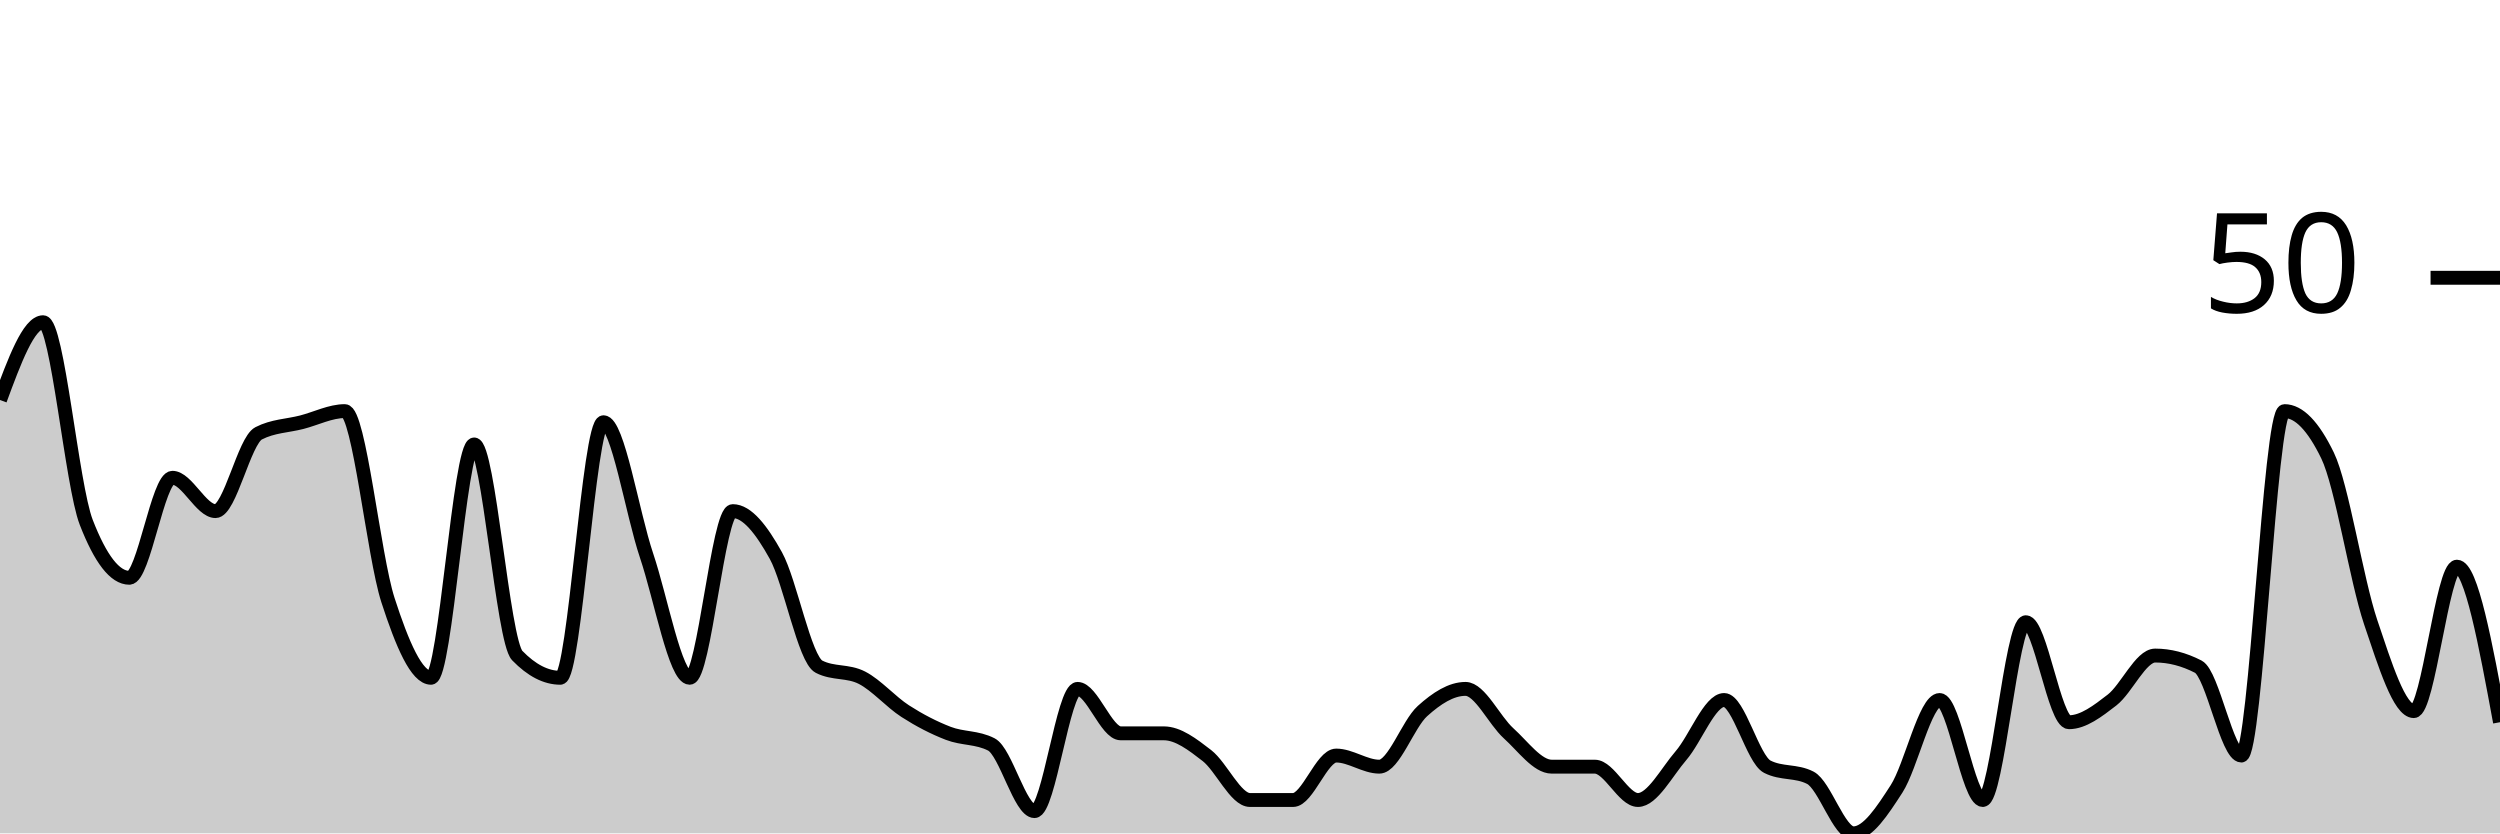
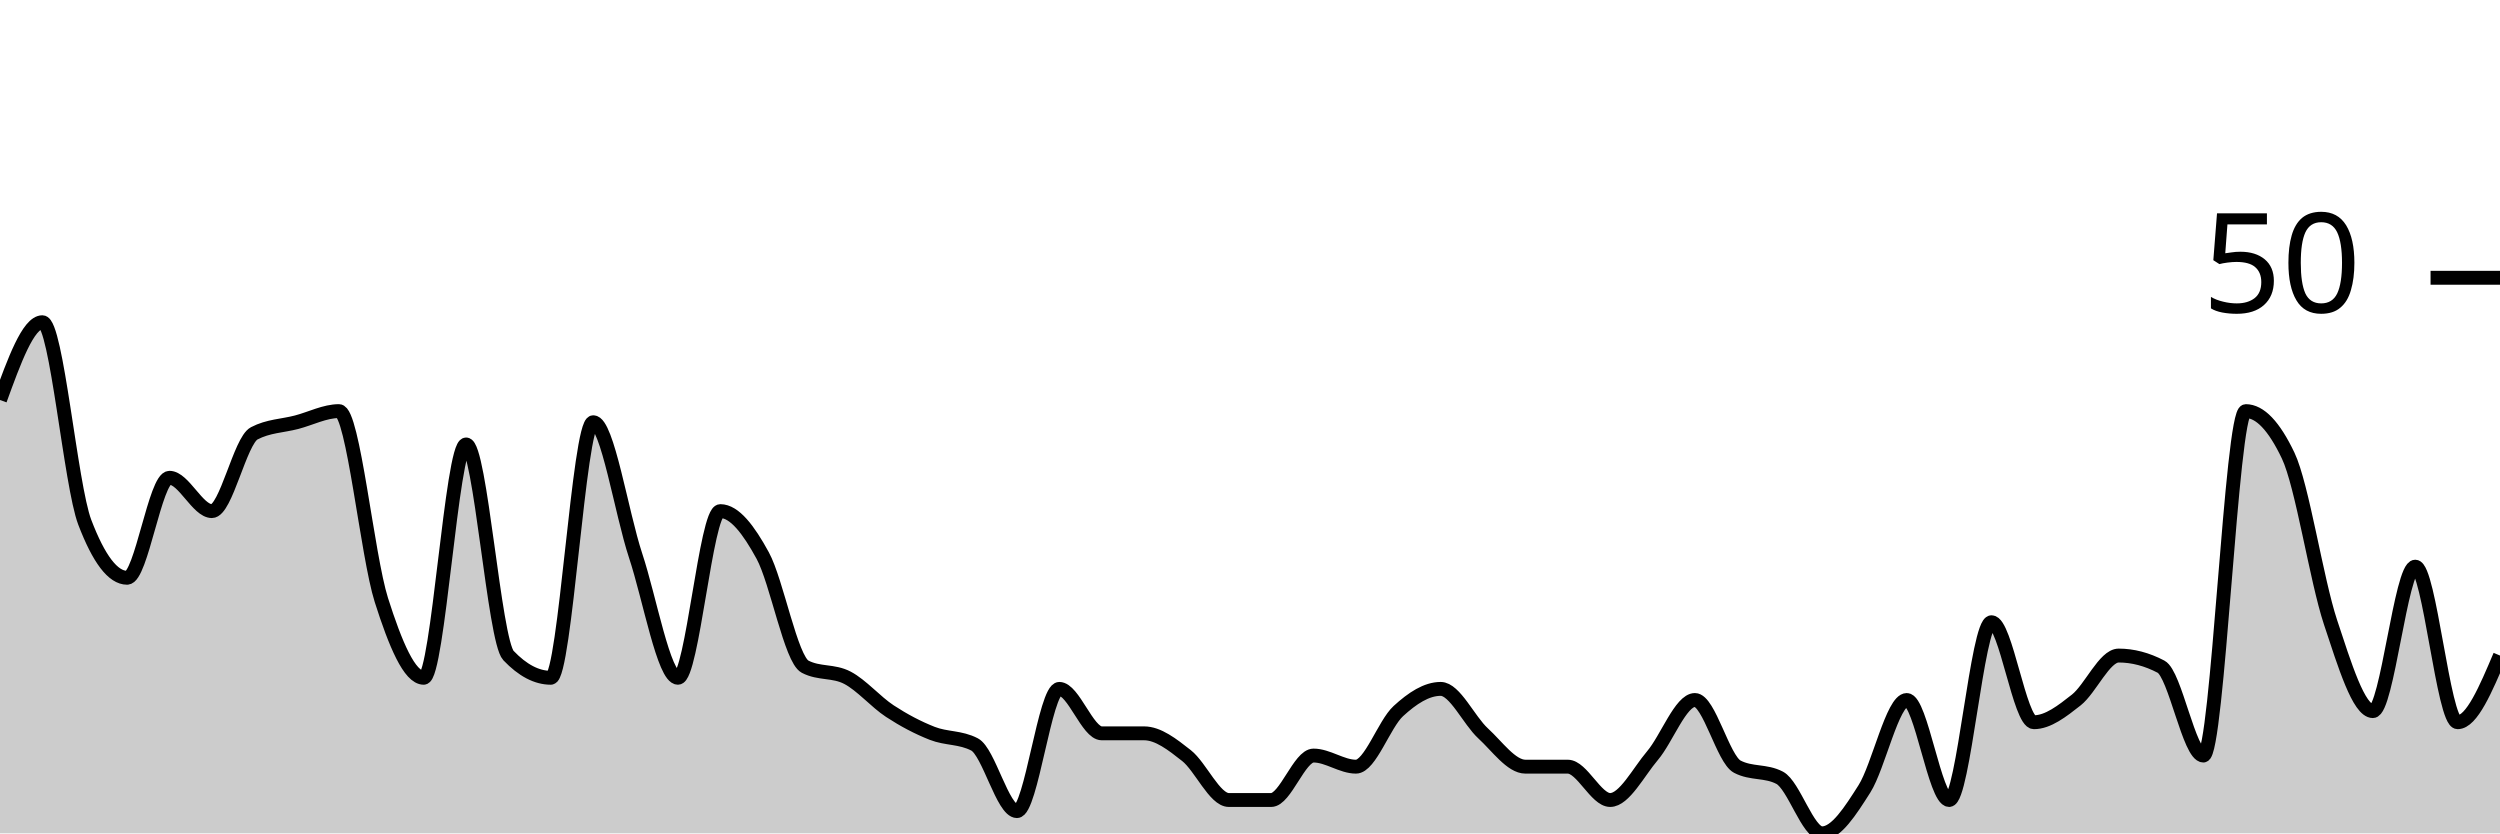
<svg xmlns="http://www.w3.org/2000/svg" viewBox="0 0 180 60">
  <g transform="translate(0,20)">
-     <path class="area" fill="rgba(0, 0, 0, 0.2)" d="M0,8.8C1.034,6,2.069,3.2,3.103,3.2C4.138,3.2,5.172,14.933,6.207,17.6C7.241,20.267,8.276,21.6,9.31,21.6C10.345,21.6,11.379,14.4,12.414,14.4C13.448,14.4,14.483,16.8,15.517,16.8C16.552,16.8,17.586,11.733,18.621,11.2C19.655,10.667,20.69,10.667,21.724,10.4C22.759,10.133,23.793,9.6,24.828,9.6C25.862,9.6,26.897,20,27.931,23.2C28.966,26.4,30,28.8,31.034,28.8C32.069,28.8,33.103,12,34.138,12C35.172,12,36.207,26.133,37.241,27.2C38.276,28.267,39.31,28.8,40.345,28.8C41.379,28.8,42.414,10.4,43.448,10.4C44.483,10.4,45.517,16.933,46.552,20C47.586,23.067,48.621,28.8,49.655,28.8C50.69,28.8,51.724,16.8,52.759,16.8C53.793,16.8,54.828,18.133,55.862,20C56.897,21.867,57.931,27.467,58.966,28C60,28.533,61.034,28.267,62.069,28.8C63.103,29.333,64.138,30.533,65.172,31.2C66.207,31.867,67.241,32.4,68.276,32.8C69.31,33.2,70.345,33.067,71.379,33.6C72.414,34.133,73.448,38.4,74.483,38.4C75.517,38.4,76.552,29.6,77.586,29.6C78.621,29.6,79.655,32.8,80.69,32.8C81.724,32.8,82.759,32.8,83.793,32.8C84.828,32.8,85.862,33.6,86.897,34.4C87.931,35.2,88.966,37.6,90,37.6C91.034,37.6,92.069,37.6,93.103,37.6C94.138,37.6,95.172,34.4,96.207,34.4C97.241,34.4,98.276,35.2,99.31,35.2C100.345,35.2,101.379,32.133,102.414,31.2C103.448,30.267,104.483,29.6,105.517,29.6C106.552,29.6,107.586,31.867,108.621,32.8C109.655,33.733,110.69,35.2,111.724,35.2C112.759,35.2,113.793,35.2,114.828,35.2C115.862,35.2,116.897,37.6,117.931,37.6C118.966,37.6,120,35.6,121.034,34.4C122.069,33.2,123.103,30.4,124.138,30.4C125.172,30.4,126.207,34.667,127.241,35.2C128.276,35.733,129.31,35.467,130.345,36C131.379,36.533,132.414,40,133.448,40C134.483,40,135.517,38.4,136.552,36.8C137.586,35.2,138.621,30.4,139.655,30.4C140.69,30.4,141.724,37.6,142.759,37.6C143.793,37.6,144.828,24.8,145.862,24.8C146.897,24.8,147.931,32,148.966,32C150,32,151.034,31.2,152.069,30.4C153.103,29.6,154.138,27.2,155.172,27.2C156.207,27.2,157.241,27.467,158.276,28C159.31,28.533,160.345,34.4,161.379,34.4C162.414,34.4,163.448,9.6,164.483,9.6C165.517,9.6,166.552,10.667,167.586,12.8C168.621,14.933,169.655,21.733,170.69,24.8C171.724,27.867,172.759,31.2,173.793,31.2C174.828,31.2,175.862,20.8,176.897,20.8C177.931,20.8,178.966,26.4,180,32L180,40C178.966,40,177.931,40,176.897,40C175.862,40,174.828,40,173.793,40C172.759,40,171.724,40,170.69,40C169.655,40,168.621,40,167.586,40C166.552,40,165.517,40,164.483,40C163.448,40,162.414,40,161.379,40C160.345,40,159.31,40,158.276,40C157.241,40,156.207,40,155.172,40C154.138,40,153.103,40,152.069,40C151.034,40,150,40,148.966,40C147.931,40,146.897,40,145.862,40C144.828,40,143.793,40,142.759,40C141.724,40,140.69,40,139.655,40C138.621,40,137.586,40,136.552,40C135.517,40,134.483,40,133.448,40C132.414,40,131.379,40,130.345,40C129.31,40,128.276,40,127.241,40C126.207,40,125.172,40,124.138,40C123.103,40,122.069,40,121.034,40C120,40,118.966,40,117.931,40C116.897,40,115.862,40,114.828,40C113.793,40,112.759,40,111.724,40C110.69,40,109.655,40,108.621,40C107.586,40,106.552,40,105.517,40C104.483,40,103.448,40,102.414,40C101.379,40,100.345,40,99.31,40C98.276,40,97.241,40,96.207,40C95.172,40,94.138,40,93.103,40C92.069,40,91.034,40,90,40C88.966,40,87.931,40,86.897,40C85.862,40,84.828,40,83.793,40C82.759,40,81.724,40,80.69,40C79.655,40,78.621,40,77.586,40C76.552,40,75.517,40,74.483,40C73.448,40,72.414,40,71.379,40C70.345,40,69.31,40,68.276,40C67.241,40,66.207,40,65.172,40C64.138,40,63.103,40,62.069,40C61.034,40,60,40,58.966,40C57.931,40,56.897,40,55.862,40C54.828,40,53.793,40,52.759,40C51.724,40,50.69,40,49.655,40C48.621,40,47.586,40,46.552,40C45.517,40,44.483,40,43.448,40C42.414,40,41.379,40,40.345,40C39.31,40,38.276,40,37.241,40C36.207,40,35.172,40,34.138,40C33.103,40,32.069,40,31.034,40C30,40,28.966,40,27.931,40C26.897,40,25.862,40,24.828,40C23.793,40,22.759,40,21.724,40C20.69,40,19.655,40,18.621,40C17.586,40,16.552,40,15.517,40C14.483,40,13.448,40,12.414,40C11.379,40,10.345,40,9.31,40C8.276,40,7.241,40,6.207,40C5.172,40,4.138,40,3.103,40C2.069,40,1.034,40,0,40Z" />
-     <path class="line" stroke="black" fill="none" d="M0,8.8C1.034,6,2.069,3.2,3.103,3.2C4.138,3.2,5.172,14.933,6.207,17.6C7.241,20.267,8.276,21.6,9.31,21.6C10.345,21.6,11.379,14.4,12.414,14.4C13.448,14.4,14.483,16.8,15.517,16.8C16.552,16.8,17.586,11.733,18.621,11.2C19.655,10.667,20.69,10.667,21.724,10.4C22.759,10.133,23.793,9.6,24.828,9.6C25.862,9.6,26.897,20,27.931,23.2C28.966,26.4,30,28.8,31.034,28.8C32.069,28.8,33.103,12,34.138,12C35.172,12,36.207,26.133,37.241,27.2C38.276,28.267,39.31,28.8,40.345,28.8C41.379,28.8,42.414,10.4,43.448,10.4C44.483,10.4,45.517,16.933,46.552,20C47.586,23.067,48.621,28.8,49.655,28.8C50.69,28.8,51.724,16.8,52.759,16.8C53.793,16.8,54.828,18.133,55.862,20C56.897,21.867,57.931,27.467,58.966,28C60,28.533,61.034,28.267,62.069,28.8C63.103,29.333,64.138,30.533,65.172,31.2C66.207,31.867,67.241,32.4,68.276,32.8C69.31,33.2,70.345,33.067,71.379,33.6C72.414,34.133,73.448,38.4,74.483,38.4C75.517,38.4,76.552,29.6,77.586,29.6C78.621,29.6,79.655,32.8,80.69,32.8C81.724,32.8,82.759,32.8,83.793,32.8C84.828,32.8,85.862,33.6,86.897,34.4C87.931,35.2,88.966,37.6,90,37.6C91.034,37.6,92.069,37.6,93.103,37.6C94.138,37.6,95.172,34.4,96.207,34.4C97.241,34.4,98.276,35.2,99.31,35.2C100.345,35.2,101.379,32.133,102.414,31.2C103.448,30.267,104.483,29.6,105.517,29.6C106.552,29.6,107.586,31.867,108.621,32.8C109.655,33.733,110.69,35.2,111.724,35.2C112.759,35.2,113.793,35.2,114.828,35.2C115.862,35.2,116.897,37.6,117.931,37.6C118.966,37.6,120,35.6,121.034,34.4C122.069,33.2,123.103,30.4,124.138,30.4C125.172,30.4,126.207,34.667,127.241,35.2C128.276,35.733,129.31,35.467,130.345,36C131.379,36.533,132.414,40,133.448,40C134.483,40,135.517,38.4,136.552,36.8C137.586,35.2,138.621,30.4,139.655,30.4C140.69,30.4,141.724,37.6,142.759,37.6C143.793,37.6,144.828,24.8,145.862,24.8C146.897,24.8,147.931,32,148.966,32C150,32,151.034,31.2,152.069,30.4C153.103,29.6,154.138,27.2,155.172,27.2C156.207,27.2,157.241,27.467,158.276,28C159.31,28.533,160.345,34.4,161.379,34.4C162.414,34.4,163.448,9.6,164.483,9.6C165.517,9.6,166.552,10.667,167.586,12.8C168.621,14.933,169.655,21.733,170.69,24.8C171.724,27.867,172.759,31.2,173.793,31.2C174.828,31.2,175.862,20.8,176.897,20.8C177.931,20.8,178.966,26.4,180,32" />
+     <path class="area" fill="rgba(0, 0, 0, 0.2)" d="M0,8.8C1.017,6,2.034,3.2,3.051,3.2C4.068,3.2,5.085,14.933,6.102,17.6C7.119,20.267,8.136,21.6,9.153,21.6C10.169,21.6,11.186,14.4,12.203,14.4C13.22,14.4,14.237,16.8,15.254,16.8C16.271,16.8,17.288,11.733,18.305,11.2C19.322,10.667,20.339,10.667,21.356,10.4C22.373,10.133,23.39,9.6,24.407,9.6C25.424,9.6,26.441,20,27.458,23.2C28.475,26.4,29.492,28.8,30.508,28.8C31.525,28.8,32.542,12,33.559,12C34.576,12,35.593,26.133,36.61,27.2C37.627,28.267,38.644,28.8,39.661,28.8C40.678,28.8,41.695,10.4,42.712,10.4C43.729,10.4,44.746,16.933,45.763,20C46.78,23.067,47.797,28.8,48.814,28.8C49.831,28.8,50.847,16.8,51.864,16.8C52.881,16.8,53.898,18.133,54.915,20C55.932,21.867,56.949,27.467,57.966,28C58.983,28.533,60,28.267,61.017,28.8C62.034,29.333,63.051,30.533,64.068,31.2C65.085,31.867,66.102,32.4,67.119,32.8C68.136,33.2,69.153,33.067,70.169,33.6C71.186,34.133,72.203,38.4,73.22,38.4C74.237,38.4,75.254,29.6,76.271,29.6C77.288,29.6,78.305,32.8,79.322,32.8C80.339,32.8,81.356,32.8,82.373,32.8C83.39,32.8,84.407,33.6,85.424,34.4C86.441,35.2,87.458,37.6,88.475,37.6C89.492,37.6,90.508,37.6,91.525,37.6C92.542,37.6,93.559,34.4,94.576,34.4C95.593,34.4,96.61,35.2,97.627,35.2C98.644,35.2,99.661,32.133,100.678,31.2C101.695,30.267,102.712,29.6,103.729,29.6C104.746,29.6,105.763,31.867,106.78,32.8C107.797,33.733,108.814,35.2,109.831,35.2C110.847,35.2,111.864,35.2,112.881,35.2C113.898,35.2,114.915,37.6,115.932,37.6C116.949,37.6,117.966,35.6,118.983,34.4C120,33.2,121.017,30.4,122.034,30.4C123.051,30.4,124.068,34.667,125.085,35.2C126.102,35.733,127.119,35.467,128.136,36C129.153,36.533,130.169,40,131.186,40C132.203,40,133.22,38.4,134.237,36.8C135.254,35.2,136.271,30.4,137.288,30.4C138.305,30.4,139.322,37.6,140.339,37.6C141.356,37.6,142.373,24.8,143.39,24.8C144.407,24.8,145.424,32,146.441,32C147.458,32,148.475,31.2,149.492,30.4C150.508,29.6,151.525,27.2,152.542,27.2C153.559,27.2,154.576,27.467,155.593,28C156.61,28.533,157.627,34.4,158.644,34.4C159.661,34.4,160.678,9.6,161.695,9.6C162.712,9.6,163.729,10.667,164.746,12.8C165.763,14.933,166.78,21.733,167.797,24.8C168.814,27.867,169.831,31.2,170.847,31.2C171.864,31.2,172.881,20.8,173.898,20.8C174.915,20.8,175.932,32,176.949,32C177.966,32,178.983,29.6,180,27.2L180,40C178.983,40,177.966,40,176.949,40C175.932,40,174.915,40,173.898,40C172.881,40,171.864,40,170.847,40C169.831,40,168.814,40,167.797,40C166.78,40,165.763,40,164.746,40C163.729,40,162.712,40,161.695,40C160.678,40,159.661,40,158.644,40C157.627,40,156.61,40,155.593,40C154.576,40,153.559,40,152.542,40C151.525,40,150.508,40,149.492,40C148.475,40,147.458,40,146.441,40C145.424,40,144.407,40,143.39,40C142.373,40,141.356,40,140.339,40C139.322,40,138.305,40,137.288,40C136.271,40,135.254,40,134.237,40C133.22,40,132.203,40,131.186,40C130.169,40,129.153,40,128.136,40C127.119,40,126.102,40,125.085,40C124.068,40,123.051,40,122.034,40C121.017,40,120,40,118.983,40C117.966,40,116.949,40,115.932,40C114.915,40,113.898,40,112.881,40C111.864,40,110.847,40,109.831,40C108.814,40,107.797,40,106.78,40C105.763,40,104.746,40,103.729,40C102.712,40,101.695,40,100.678,40C99.661,40,98.644,40,97.627,40C96.61,40,95.593,40,94.576,40C93.559,40,92.542,40,91.525,40C90.508,40,89.492,40,88.475,40C87.458,40,86.441,40,85.424,40C84.407,40,83.39,40,82.373,40C81.356,40,80.339,40,79.322,40C78.305,40,77.288,40,76.271,40C75.254,40,74.237,40,73.22,40C72.203,40,71.186,40,70.169,40C69.153,40,68.136,40,67.119,40C66.102,40,65.085,40,64.068,40C63.051,40,62.034,40,61.017,40C60,40,58.983,40,57.966,40C56.949,40,55.932,40,54.915,40C53.898,40,52.881,40,51.864,40C50.847,40,49.831,40,48.814,40C47.797,40,46.78,40,45.763,40C44.746,40,43.729,40,42.712,40C41.695,40,40.678,40,39.661,40C38.644,40,37.627,40,36.61,40C35.593,40,34.576,40,33.559,40C32.542,40,31.525,40,30.508,40C29.492,40,28.475,40,27.458,40C26.441,40,25.424,40,24.407,40C23.39,40,22.373,40,21.356,40C20.339,40,19.322,40,18.305,40C17.288,40,16.271,40,15.254,40C14.237,40,13.22,40,12.203,40C11.186,40,10.169,40,9.153,40C8.136,40,7.119,40,6.102,40C5.085,40,4.068,40,3.051,40C2.034,40,1.017,40,0,40Z" />
+     <path class="line" stroke="black" fill="none" d="M0,8.8C1.017,6,2.034,3.2,3.051,3.2C4.068,3.2,5.085,14.933,6.102,17.6C7.119,20.267,8.136,21.6,9.153,21.6C10.169,21.6,11.186,14.4,12.203,14.4C13.22,14.4,14.237,16.8,15.254,16.8C16.271,16.8,17.288,11.733,18.305,11.2C19.322,10.667,20.339,10.667,21.356,10.4C22.373,10.133,23.39,9.6,24.407,9.6C25.424,9.6,26.441,20,27.458,23.2C28.475,26.4,29.492,28.8,30.508,28.8C31.525,28.8,32.542,12,33.559,12C34.576,12,35.593,26.133,36.61,27.2C37.627,28.267,38.644,28.8,39.661,28.8C40.678,28.8,41.695,10.4,42.712,10.4C43.729,10.4,44.746,16.933,45.763,20C46.78,23.067,47.797,28.8,48.814,28.8C49.831,28.8,50.847,16.8,51.864,16.8C52.881,16.8,53.898,18.133,54.915,20C55.932,21.867,56.949,27.467,57.966,28C58.983,28.533,60,28.267,61.017,28.8C62.034,29.333,63.051,30.533,64.068,31.2C65.085,31.867,66.102,32.4,67.119,32.8C68.136,33.2,69.153,33.067,70.169,33.6C71.186,34.133,72.203,38.4,73.22,38.4C74.237,38.4,75.254,29.6,76.271,29.6C77.288,29.6,78.305,32.8,79.322,32.8C80.339,32.8,81.356,32.8,82.373,32.8C83.39,32.8,84.407,33.6,85.424,34.4C86.441,35.2,87.458,37.6,88.475,37.6C89.492,37.6,90.508,37.6,91.525,37.6C92.542,37.6,93.559,34.4,94.576,34.4C95.593,34.4,96.61,35.2,97.627,35.2C98.644,35.2,99.661,32.133,100.678,31.2C101.695,30.267,102.712,29.6,103.729,29.6C104.746,29.6,105.763,31.867,106.78,32.8C107.797,33.733,108.814,35.2,109.831,35.2C110.847,35.2,111.864,35.2,112.881,35.2C113.898,35.2,114.915,37.6,115.932,37.6C116.949,37.6,117.966,35.6,118.983,34.4C120,33.2,121.017,30.4,122.034,30.4C123.051,30.4,124.068,34.667,125.085,35.2C126.102,35.733,127.119,35.467,128.136,36C129.153,36.533,130.169,40,131.186,40C132.203,40,133.22,38.4,134.237,36.8C135.254,35.2,136.271,30.4,137.288,30.4C138.305,30.4,139.322,37.6,140.339,37.6C141.356,37.6,142.373,24.8,143.39,24.8C144.407,24.8,145.424,32,146.441,32C147.458,32,148.475,31.2,149.492,30.4C150.508,29.6,151.525,27.2,152.542,27.2C153.559,27.2,154.576,27.467,155.593,28C156.61,28.533,157.627,34.4,158.644,34.4C159.661,34.4,160.678,9.6,161.695,9.6C162.712,9.6,163.729,10.667,164.746,12.8C165.763,14.933,166.78,21.733,167.797,24.8C168.814,27.867,169.831,31.2,170.847,31.2C171.864,31.2,172.881,20.8,173.898,20.8C174.915,20.8,175.932,32,176.949,32C177.966,32,178.983,29.6,180,27.2" />
    <path class="axis-ceiling" stroke-width="1" stroke="black" fill="none" d="M175,0L180,0" />
    <text class="axis-ceiling-label" font-family="sans-serif" text-anchor="end" font-size="10px" x="170" y="2.5">50</text>
  </g>
</svg>
